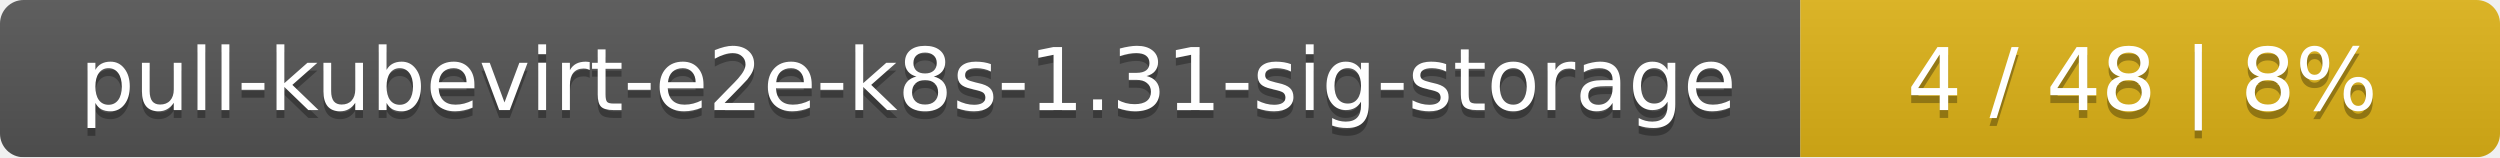
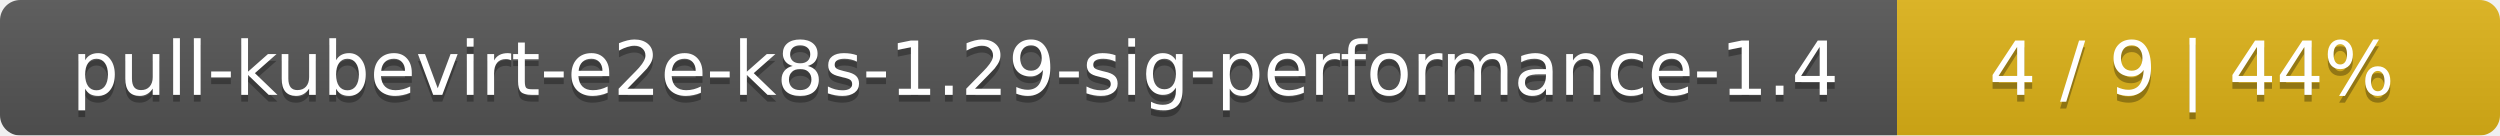
- <svg xmlns="http://www.w3.org/2000/svg" width="318" height="20">
+ <svg xmlns="http://www.w3.org/2000/svg" width="369" height="20">
  <linearGradient id="smooth" x2="0" y2="100%">
    <stop offset="0" stop-color="#bbb" stop-opacity=".1" />
    <stop offset="1" stop-opacity=".1" />
  </linearGradient>
  <mask id="round">
-     <rect width="318" height="20" rx="3" fill="#fff" />
+     <rect width="369" height="20" rx="3" fill="#fff" />
  </mask>
  <g mask="url(#round)">
-     <rect width="229" height="20" fill="#555" />
-     <rect x="229" width="89" height="20" fill="#dfb317" />
-     <rect width="318" height="20" fill="url(#smooth)" />
+     <rect width="280" height="20" fill="#555" />
+     <rect x="280" width="89" height="20" fill="#dfb317" />
+     <rect width="369" height="20" fill="url(#smooth)" />
  </g>
  <g fill="#fff" text-anchor="middle" font-family="DejaVu Sans,Verdana,Geneva,sans-serif" font-size="11">
-     <text x="115.5" y="15" fill="#010101" fill-opacity=".3">pull-kubevirt-e2e-k8s-1.31-sig-storage</text>
-     <text x="115.5" y="14">pull-kubevirt-e2e-k8s-1.31-sig-storage</text>
-     <text x="272.5" y="15" fill="#010101" fill-opacity=".3">4 / 48    |    8%</text>
-     <text x="272.5" y="14">4 / 48    |    8%</text>
+     <text x="141" y="15" fill="#010101" fill-opacity=".3">pull-kubevirt-e2e-k8s-1.29-sig-performance-1.4</text>
+     <text x="141" y="14">pull-kubevirt-e2e-k8s-1.29-sig-performance-1.4</text>
+     <text x="323.5" y="15" fill="#010101" fill-opacity=".3">4 / 9    |    44%</text>
+     <text x="323.5" y="14">4 / 9    |    44%</text>
  </g>
</svg>
